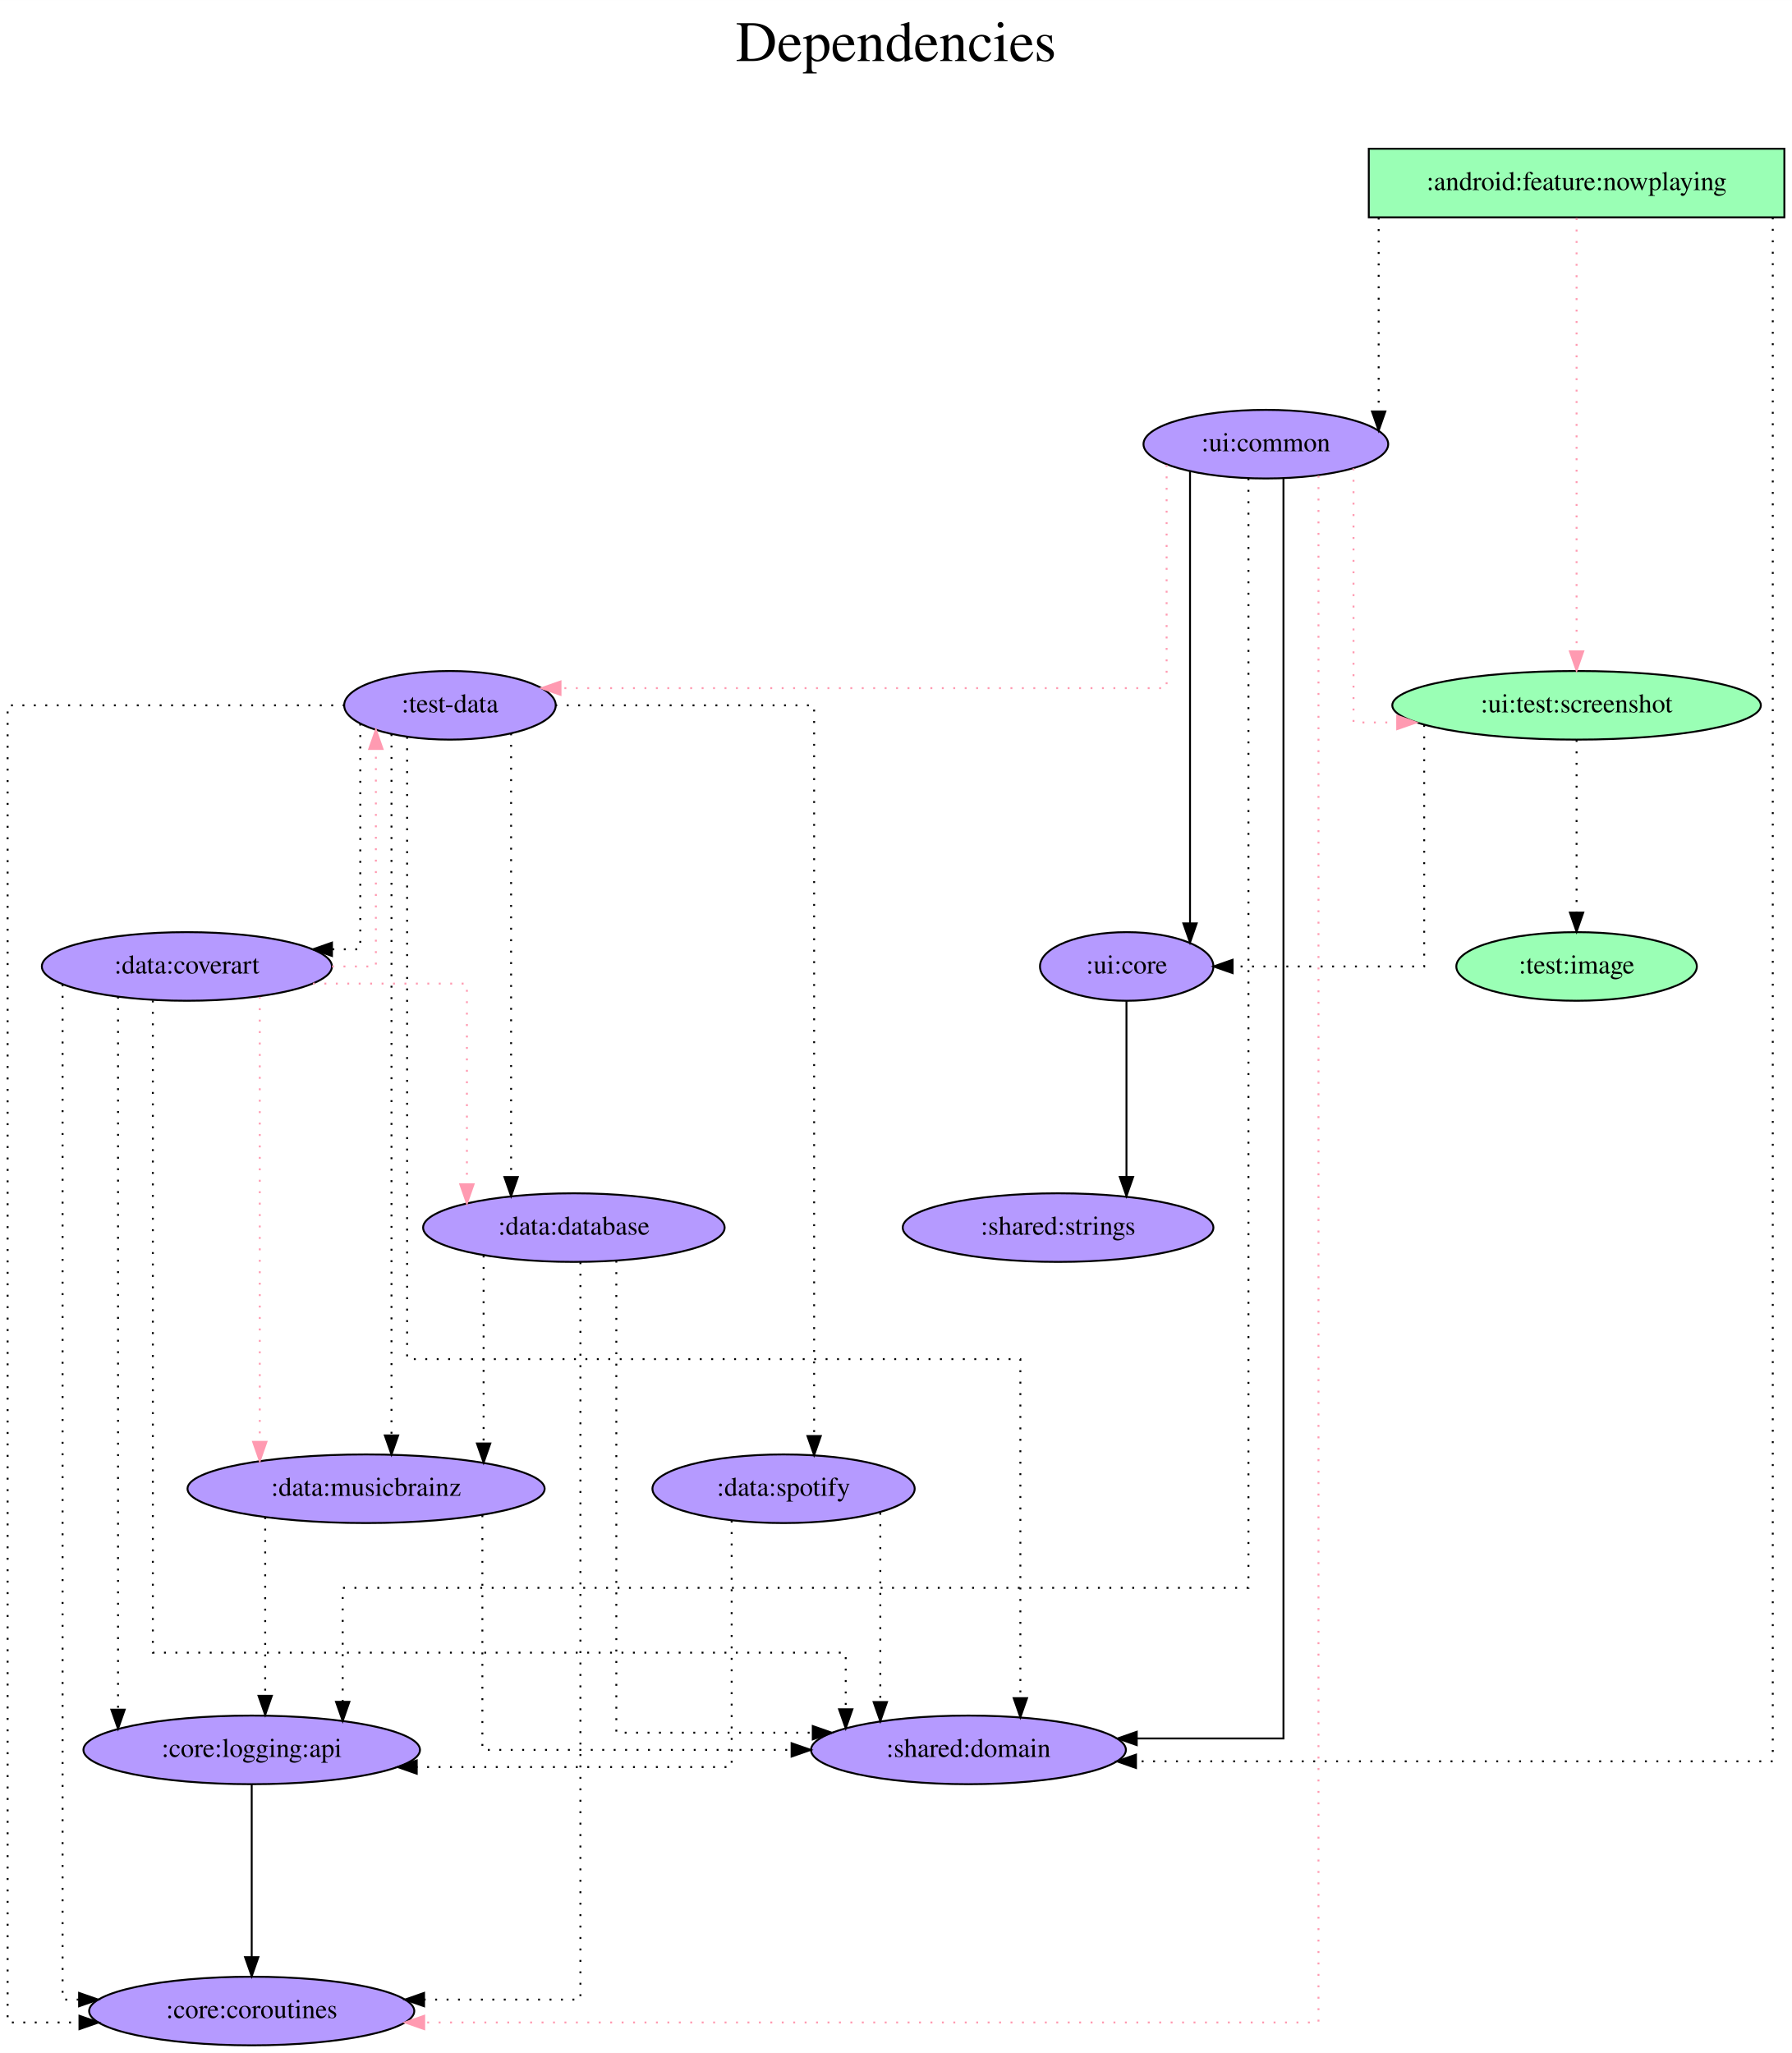
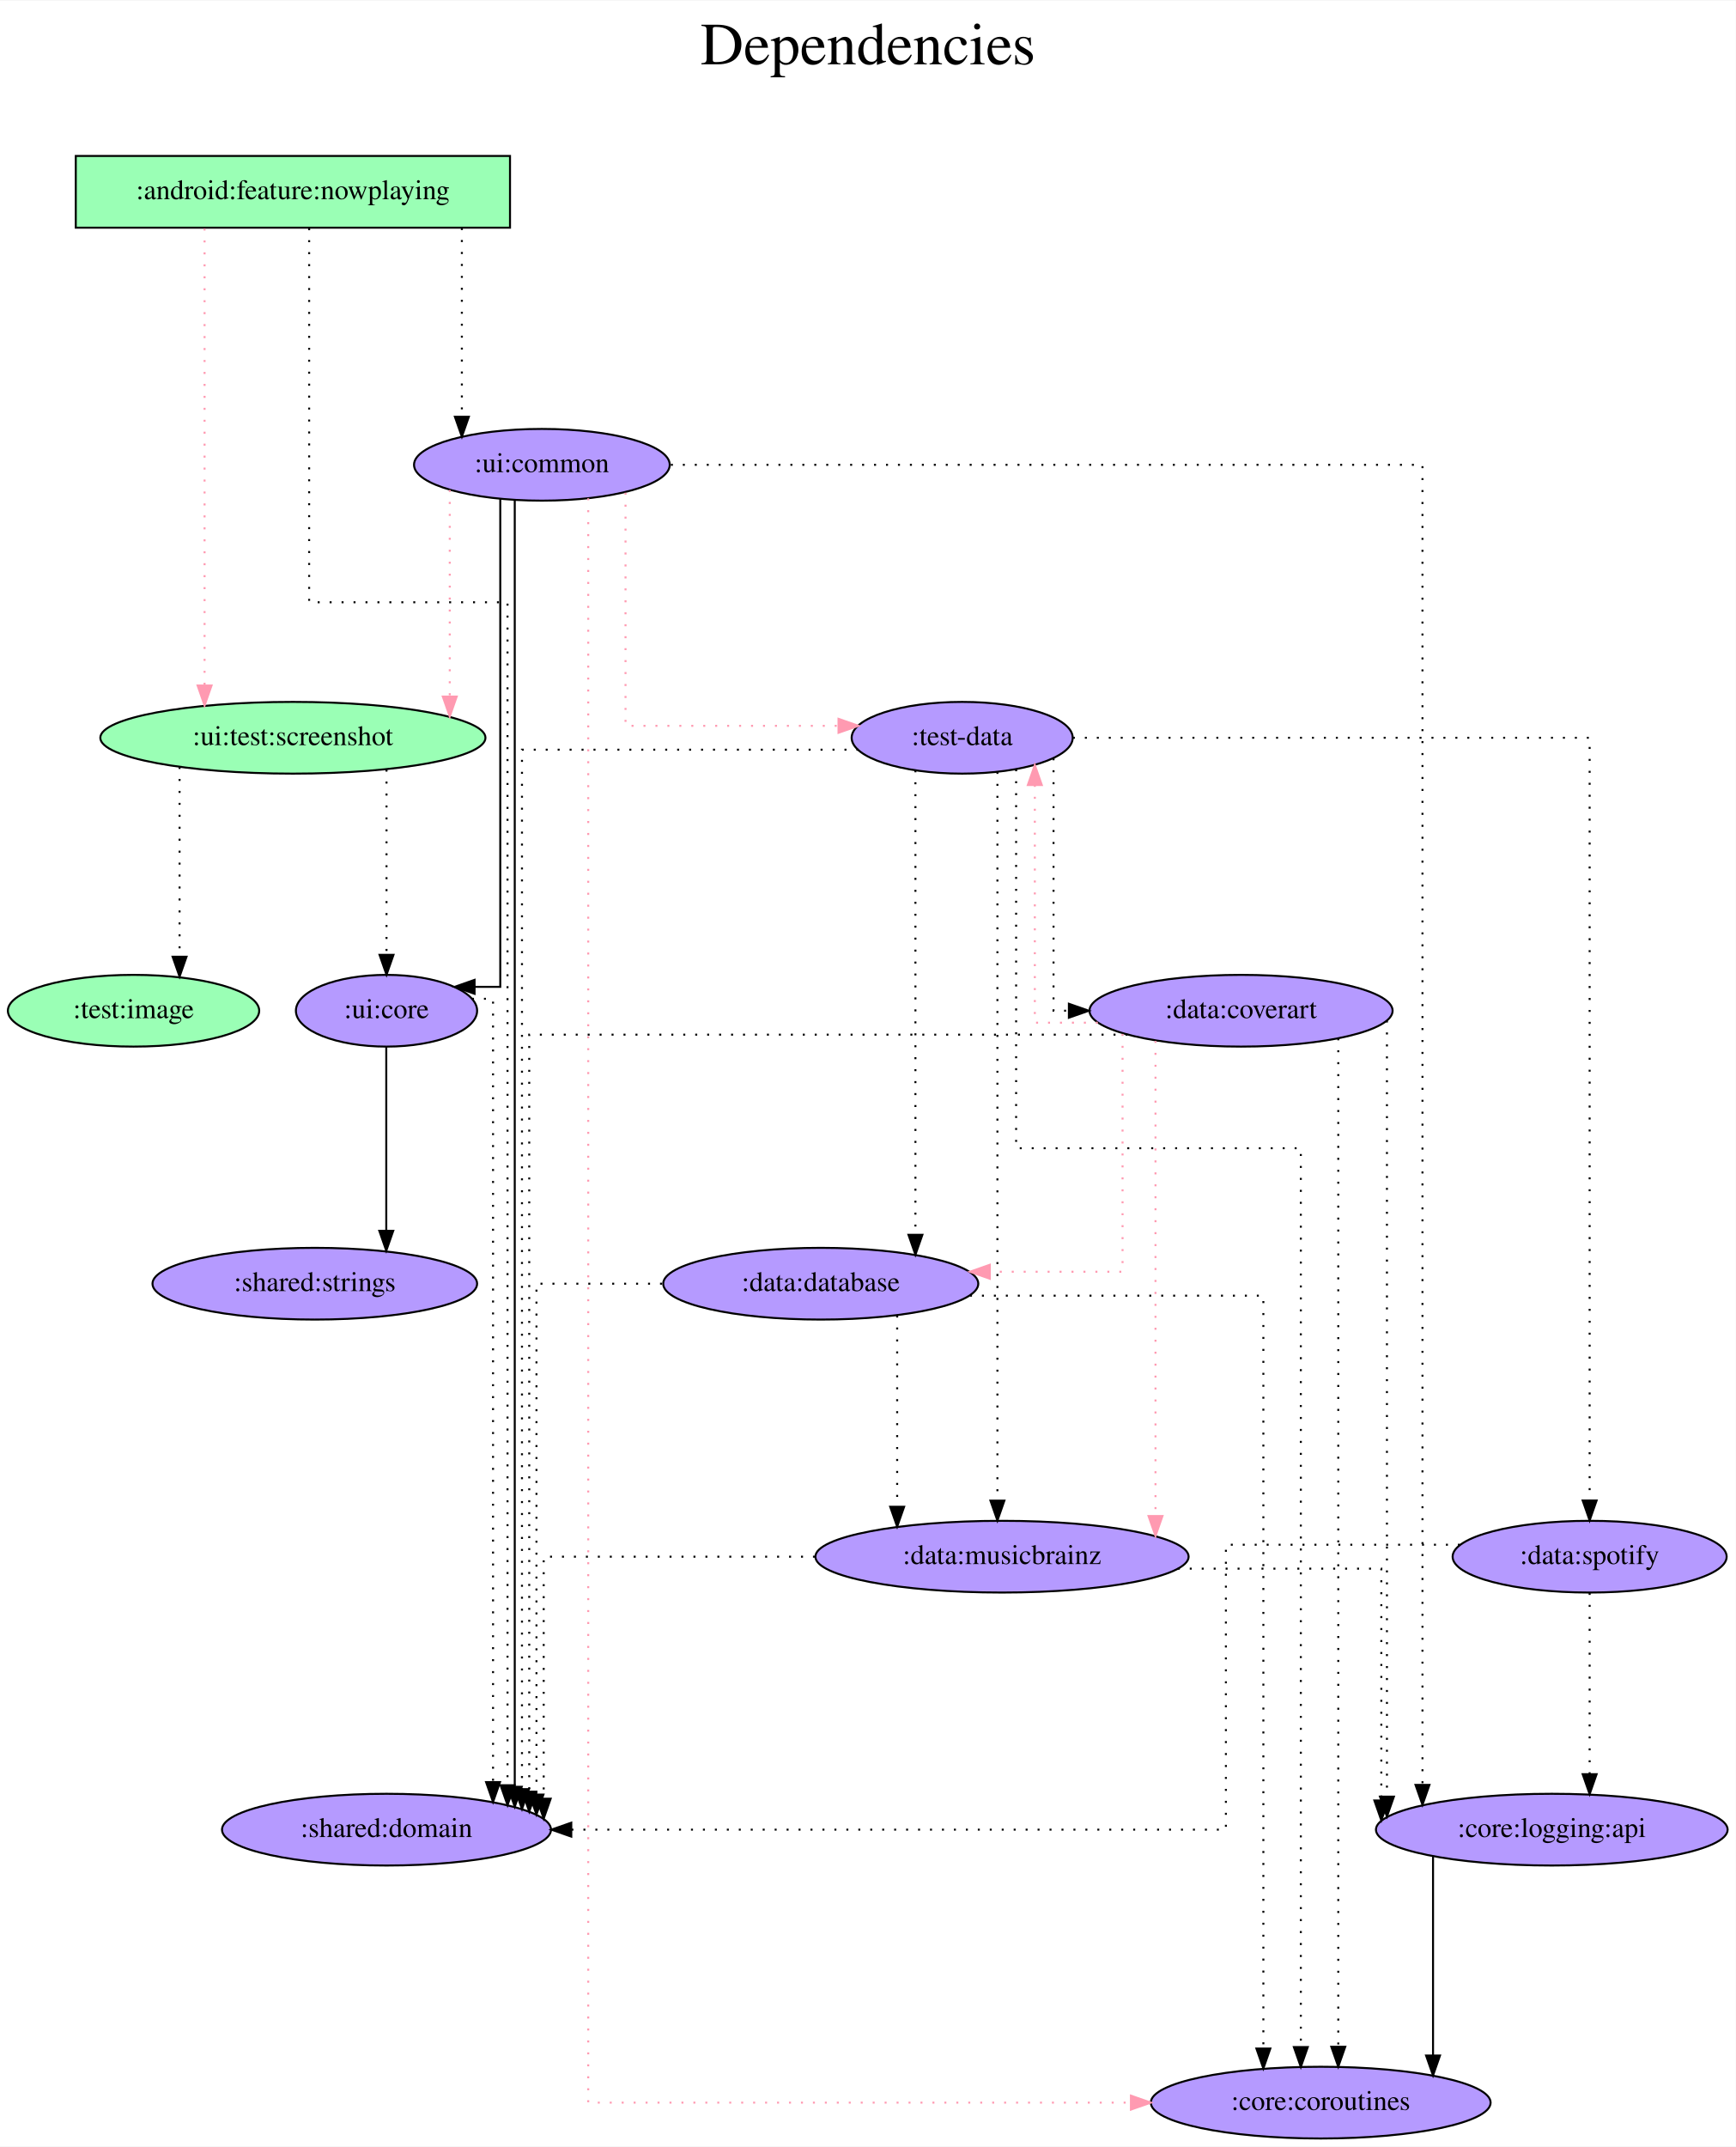
- <svg xmlns="http://www.w3.org/2000/svg" width="940pt" height="1077pt" viewBox="0.00 0.00 940.04 1077.00">
+ <svg xmlns="http://www.w3.org/2000/svg" width="871pt" height="1077pt" viewBox="0.00 0.00 871.44 1077.00">
  <g id="graph0" class="graph" transform="scale(1 1) rotate(0) translate(4 1073)">
-     <polygon fill="white" stroke="transparent" points="-4,4 -4,-1073 936.04,-1073 936.04,4 -4,4" />
-     <text text-anchor="middle" x="466.02" y="-1041" font-family="Times,serif" font-size="30.00">Dependencies</text>
-     <text text-anchor="middle" x="466.02" y="-1008" font-family="Times,serif" font-size="30.00"> </text>
+     <polygon fill="white" stroke="transparent" points="-4,4 -4,-1073 867.44,-1073 867.44,4 -4,4" />
+     <text text-anchor="middle" x="431.72" y="-1041" font-family="Times,serif" font-size="30.00">Dependencies</text>
+     <text text-anchor="middle" x="431.72" y="-1008" font-family="Times,serif" font-size="30.00"> </text>
    <g id="node1" class="node">
-       <polygon fill="#9affb5" stroke="black" points="932.04,-995 714.04,-995 714.04,-959 932.04,-959 932.04,-995" />
-       <text text-anchor="middle" x="823.04" y="-973.3" font-family="Times,serif" font-size="14.00">:android:feature:nowplaying</text>
+       <polygon fill="#9affb5" stroke="black" points="252.04,-995 34.04,-995 34.04,-959 252.04,-959 252.04,-995" />
+       <text text-anchor="middle" x="143.04" y="-973.3" font-family="Times,serif" font-size="14.00">:android:feature:nowplaying</text>
    </g>
    <g id="node2" class="node">
-       <ellipse fill="#b59aff" stroke="black" cx="504.04" cy="-155" rx="82.59" ry="18" />
-       <text text-anchor="middle" x="504.04" y="-151.3" font-family="Times,serif" font-size="14.00">:shared:domain</text>
+       <ellipse fill="#b59aff" stroke="black" cx="190.04" cy="-155" rx="82.59" ry="18" />
+       <text text-anchor="middle" x="190.04" y="-151.3" font-family="Times,serif" font-size="14.00">:shared:domain</text>
    </g>
    <g id="edge1" class="edge">
-       <path fill="none" stroke="black" stroke-dasharray="1,5" d="M925.96,-958.94C925.96,-837.85 925.96,-149 925.96,-149 925.96,-149 591.92,-149 591.92,-149" />
-       <polygon fill="black" stroke="black" points="591.92,-145.5 581.92,-149 591.92,-152.5 591.92,-145.5" />
+       <path fill="none" stroke="black" stroke-dasharray="1,5" d="M151.2,-958.72C151.2,-908.3 151.2,-771 151.2,-771 151.2,-771 250.79,-771 250.79,-771 250.79,-771 250.79,-177.3 250.79,-177.3" />
+       <polygon fill="black" stroke="black" points="254.29,-177.3 250.79,-167.3 247.29,-177.3 254.29,-177.3" />
    </g>
    <g id="node3" class="node">
-       <ellipse fill="#b59aff" stroke="black" cx="660.04" cy="-840" rx="64.19" ry="18" />
-       <text text-anchor="middle" x="660.04" y="-836.3" font-family="Times,serif" font-size="14.00">:ui:common</text>
+       <ellipse fill="#b59aff" stroke="black" cx="268.04" cy="-840" rx="64.19" ry="18" />
+       <text text-anchor="middle" x="268.04" y="-836.3" font-family="Times,serif" font-size="14.00">:ui:common</text>
    </g>
    <g id="edge2" class="edge">
-       <path fill="none" stroke="black" stroke-dasharray="1,5" d="M719.22,-958.81C719.22,-958.81 719.22,-857.17 719.22,-857.17" />
-       <polygon fill="black" stroke="black" points="722.72,-857.17 719.22,-847.17 715.72,-857.17 722.72,-857.17" />
+       <path fill="none" stroke="black" stroke-dasharray="1,5" d="M227.87,-958.81C227.87,-958.81 227.87,-864.1 227.87,-864.1" />
+       <polygon fill="black" stroke="black" points="231.37,-864.1 227.87,-854.1 224.37,-864.1 231.37,-864.1" />
    </g>
    <g id="node4" class="node">
-       <ellipse fill="#9affb5" stroke="black" cx="823.04" cy="-703" rx="96.68" ry="18" />
-       <text text-anchor="middle" x="823.04" y="-699.3" font-family="Times,serif" font-size="14.00">:ui:test:screenshot</text>
+       <ellipse fill="#9affb5" stroke="black" cx="143.04" cy="-703" rx="96.68" ry="18" />
+       <text text-anchor="middle" x="143.04" y="-699.3" font-family="Times,serif" font-size="14.00">:ui:test:screenshot</text>
    </g>
    <g id="edge3" class="edge">
-       <path fill="none" stroke="#ff9ab1" stroke-dasharray="1,5" d="M823.04,-958.6C823.04,-958.6 823.04,-731.32 823.04,-731.32" />
-       <polygon fill="#ff9ab1" stroke="#ff9ab1" points="826.54,-731.32 823.04,-721.32 819.54,-731.32 826.54,-731.32" />
+       <path fill="none" stroke="#ff9ab1" stroke-dasharray="1,5" d="M98.7,-958.6C98.7,-958.6 98.7,-729.22 98.7,-729.22" />
+       <polygon fill="#ff9ab1" stroke="#ff9ab1" points="102.2,-729.22 98.7,-719.22 95.2,-729.22 102.2,-729.22" />
    </g>
    <g id="edge7" class="edge">
-       <path fill="none" stroke="black" d="M669.28,-821.84C669.28,-713.86 669.28,-161 669.28,-161 669.28,-161 592.31,-161 592.31,-161" />
-       <polygon fill="black" stroke="black" points="592.31,-157.5 582.31,-161 592.31,-164.5 592.31,-157.5" />
+       <path fill="none" stroke="black" d="M254.42,-822.38C254.42,-822.38 254.42,-176.51 254.42,-176.51" />
+       <polygon fill="black" stroke="black" points="257.92,-176.51 254.42,-166.51 250.92,-176.51 257.92,-176.51" />
    </g>
    <g id="edge5" class="edge">
-       <path fill="none" stroke="#ff9ab1" stroke-dasharray="1,5" d="M706.02,-827.3C706.02,-791.78 706.02,-694 706.02,-694 706.02,-694 728.93,-694 728.93,-694" />
-       <polygon fill="#ff9ab1" stroke="#ff9ab1" points="728.93,-697.5 738.93,-694 728.93,-690.5 728.93,-697.5" />
+       <path fill="none" stroke="#ff9ab1" stroke-dasharray="1,5" d="M221.79,-827.36C221.79,-827.36 221.79,-723.69 221.79,-723.69" />
+       <polygon fill="#ff9ab1" stroke="#ff9ab1" points="225.29,-723.69 221.79,-713.69 218.29,-723.69 225.29,-723.69" />
    </g>
    <g id="node5" class="node">
-       <ellipse fill="#b59aff" stroke="black" cx="232.04" cy="-703" rx="55.49" ry="18" />
-       <text text-anchor="middle" x="232.04" y="-699.3" font-family="Times,serif" font-size="14.00">:test-data</text>
+       <ellipse fill="#b59aff" stroke="black" cx="479.04" cy="-703" rx="55.49" ry="18" />
+       <text text-anchor="middle" x="479.04" y="-699.3" font-family="Times,serif" font-size="14.00">:test-data</text>
    </g>
    <g id="edge4" class="edge">
-       <path fill="none" stroke="#ff9ab1" stroke-dasharray="1,5" d="M607.98,-829.09C607.98,-798.13 607.98,-712 607.98,-712 607.98,-712 290.04,-712 290.04,-712" />
-       <polygon fill="#ff9ab1" stroke="#ff9ab1" points="290.04,-708.5 280.04,-712 290.04,-715.5 290.04,-708.5" />
+       <path fill="none" stroke="#ff9ab1" stroke-dasharray="1,5" d="M310.03,-825.98C310.03,-792.19 310.03,-709 310.03,-709 310.03,-709 416.96,-709 416.96,-709" />
+       <polygon fill="#ff9ab1" stroke="#ff9ab1" points="416.96,-712.5 426.96,-709 416.96,-705.5 416.96,-712.5" />
    </g>
    <g id="node6" class="node">
-       <ellipse fill="#b59aff" stroke="black" cx="128.04" cy="-18" rx="85.29" ry="18" />
-       <text text-anchor="middle" x="128.04" y="-14.3" font-family="Times,serif" font-size="14.00">:core:coroutines</text>
+       <ellipse fill="#b59aff" stroke="black" cx="659.04" cy="-18" rx="85.29" ry="18" />
+       <text text-anchor="middle" x="659.04" y="-14.3" font-family="Times,serif" font-size="14.00">:core:coroutines</text>
    </g>
    <g id="edge6" class="edge">
-       <path fill="none" stroke="#ff9ab1" stroke-dasharray="1,5" d="M687.65,-823.46C687.65,-706.76 687.65,-12 687.65,-12 687.65,-12 218.52,-12 218.52,-12" />
-       <polygon fill="#ff9ab1" stroke="#ff9ab1" points="218.52,-8.5 208.52,-12 218.52,-15.5 218.52,-8.5" />
+       <path fill="none" stroke="#ff9ab1" stroke-dasharray="1,5" d="M291.31,-823.21C291.31,-706.26 291.31,-18 291.31,-18 291.31,-18 563.75,-18 563.75,-18" />
+       <polygon fill="#ff9ab1" stroke="#ff9ab1" points="563.75,-21.5 573.75,-18 563.75,-14.5 563.75,-21.5" />
    </g>
    <g id="node7" class="node">
-       <ellipse fill="#b59aff" stroke="black" cx="587.04" cy="-566" rx="45.49" ry="18" />
-       <text text-anchor="middle" x="587.04" y="-562.3" font-family="Times,serif" font-size="14.00">:ui:core</text>
+       <ellipse fill="#b59aff" stroke="black" cx="190.04" cy="-566" rx="45.49" ry="18" />
+       <text text-anchor="middle" x="190.04" y="-562.3" font-family="Times,serif" font-size="14.00">:ui:core</text>
    </g>
    <g id="edge8" class="edge">
-       <path fill="none" stroke="black" d="M620.26,-825.65C620.26,-825.65 620.26,-588.6 620.26,-588.6" />
-       <polygon fill="black" stroke="black" points="623.76,-588.6 620.26,-578.6 616.76,-588.6 623.76,-588.6" />
+       <path fill="none" stroke="black" d="M247.15,-822.81C247.15,-764.52 247.15,-578 247.15,-578 247.15,-578 234.25,-578 234.25,-578" />
+       <polygon fill="black" stroke="black" points="234.25,-574.5 224.25,-578 234.25,-581.5 234.25,-574.5" />
    </g>
    <g id="node8" class="node">
-       <ellipse fill="#b59aff" stroke="black" cx="128.04" cy="-155" rx="88.28" ry="18" />
-       <text text-anchor="middle" x="128.04" y="-151.3" font-family="Times,serif" font-size="14.00">:core:logging:api</text>
+       <ellipse fill="#b59aff" stroke="black" cx="775.04" cy="-155" rx="88.28" ry="18" />
+       <text text-anchor="middle" x="775.04" y="-151.3" font-family="Times,serif" font-size="14.00">:core:logging:api</text>
    </g>
    <g id="edge9" class="edge">
-       <path fill="none" stroke="black" stroke-dasharray="1,5" d="M650.91,-822.04C650.91,-722.21 650.91,-240 650.91,-240 650.91,-240 175.77,-240 175.77,-240 175.77,-240 175.77,-180.2 175.77,-180.2" />
-       <polygon fill="black" stroke="black" points="179.27,-180.2 175.77,-170.2 172.27,-180.2 179.27,-180.2" />
+       <path fill="none" stroke="black" stroke-dasharray="1,5" d="M332.8,-840C455.59,-840 710.12,-840 710.12,-840 710.12,-840 710.12,-177.47 710.12,-177.47" />
+       <polygon fill="black" stroke="black" points="713.62,-177.47 710.12,-167.47 706.62,-177.47 713.62,-177.47" />
    </g>
    <g id="edge10" class="edge">
-       <path fill="none" stroke="black" stroke-dasharray="1,5" d="M743.1,-692.7C743.1,-660.84 743.1,-566 743.1,-566 743.1,-566 642.6,-566 642.6,-566" />
-       <polygon fill="black" stroke="black" points="642.6,-562.5 632.6,-566 642.6,-569.5 642.6,-562.5" />
+       <path fill="none" stroke="black" stroke-dasharray="1,5" d="M190.04,-687.02C190.04,-687.02 190.04,-594.05 190.04,-594.05" />
+       <polygon fill="black" stroke="black" points="193.54,-594.05 190.04,-584.05 186.54,-594.05 193.54,-594.05" />
    </g>
    <g id="node9" class="node">
-       <ellipse fill="#9affb5" stroke="black" cx="823.04" cy="-566" rx="63.09" ry="18" />
-       <text text-anchor="middle" x="823.04" y="-562.3" font-family="Times,serif" font-size="14.00">:test:image</text>
+       <ellipse fill="#9affb5" stroke="black" cx="63.04" cy="-566" rx="63.09" ry="18" />
+       <text text-anchor="middle" x="63.04" y="-562.3" font-family="Times,serif" font-size="14.00">:test:image</text>
    </g>
    <g id="edge11" class="edge">
-       <path fill="none" stroke="black" stroke-dasharray="1,5" d="M823.04,-684.81C823.04,-684.81 823.04,-594.27 823.04,-594.27" />
-       <polygon fill="black" stroke="black" points="826.54,-594.27 823.04,-584.27 819.54,-594.27 826.54,-594.27" />
+       <path fill="none" stroke="black" stroke-dasharray="1,5" d="M86.15,-688.34C86.15,-688.34 86.15,-593.12 86.15,-593.12" />
+       <polygon fill="black" stroke="black" points="89.65,-593.12 86.15,-583.12 82.65,-593.12 89.65,-593.12" />
    </g>
    <g id="edge12" class="edge">
-       <path fill="none" stroke="black" stroke-dasharray="1,5" d="M209.56,-686.46C209.56,-617.94 209.56,-360 209.56,-360 209.56,-360 531.26,-360 531.26,-360 531.26,-360 531.26,-182.13 531.26,-182.13" />
-       <polygon fill="black" stroke="black" points="534.76,-182.13 531.26,-172.13 527.76,-182.13 534.76,-182.13" />
+       <path fill="none" stroke="black" stroke-dasharray="1,5" d="M426.95,-697C361.62,-697 258.05,-697 258.05,-697 258.05,-697 258.05,-175.34 258.05,-175.34" />
+       <polygon fill="black" stroke="black" points="261.55,-175.34 258.05,-165.34 254.55,-175.34 261.55,-175.34" />
    </g>
    <g id="edge13" class="edge">
-       <path fill="none" stroke="black" stroke-dasharray="1,5" d="M176.76,-703C108.12,-703 0,-703 0,-703 0,-703 0,-12 0,-12 0,-12 37.68,-12 37.68,-12" />
-       <polygon fill="black" stroke="black" points="37.68,-15.5 47.68,-12 37.68,-8.5 37.68,-15.5" />
+       <path fill="none" stroke="black" stroke-dasharray="1,5" d="M506.12,-687.18C506.12,-638.94 506.12,-497 506.12,-497 506.12,-497 649.05,-497 649.05,-497 649.05,-497 649.05,-45.9 649.05,-45.9" />
+       <polygon fill="black" stroke="black" points="652.55,-45.9 649.05,-35.9 645.55,-45.9 652.55,-45.9" />
    </g>
    <g id="node10" class="node">
-       <ellipse fill="#b59aff" stroke="black" cx="297.04" cy="-429" rx="79.09" ry="18" />
-       <text text-anchor="middle" x="297.04" y="-425.3" font-family="Times,serif" font-size="14.00">:data:database</text>
+       <ellipse fill="#b59aff" stroke="black" cx="408.04" cy="-429" rx="79.09" ry="18" />
+       <text text-anchor="middle" x="408.04" y="-425.3" font-family="Times,serif" font-size="14.00">:data:database</text>
    </g>
    <g id="edge14" class="edge">
-       <path fill="none" stroke="black" stroke-dasharray="1,5" d="M264.11,-688.27C264.11,-688.27 264.11,-455.52 264.11,-455.52" />
-       <polygon fill="black" stroke="black" points="267.61,-455.52 264.11,-445.52 260.61,-455.52 267.61,-455.52" />
+       <path fill="none" stroke="black" stroke-dasharray="1,5" d="M455.57,-686.68C455.57,-686.68 455.57,-453.55 455.57,-453.55" />
+       <polygon fill="black" stroke="black" points="459.07,-453.55 455.57,-443.55 452.07,-453.55 459.07,-453.55" />
    </g>
    <g id="node11" class="node">
-       <ellipse fill="#b59aff" stroke="black" cx="188.04" cy="-292" rx="93.68" ry="18" />
-       <text text-anchor="middle" x="188.04" y="-288.3" font-family="Times,serif" font-size="14.00">:data:musicbrainz</text>
+       <ellipse fill="#b59aff" stroke="black" cx="499.04" cy="-292" rx="93.68" ry="18" />
+       <text text-anchor="middle" x="499.04" y="-288.3" font-family="Times,serif" font-size="14.00">:data:musicbrainz</text>
    </g>
    <g id="edge15" class="edge">
-       <path fill="none" stroke="black" stroke-dasharray="1,5" d="M201.37,-687.88C201.37,-687.88 201.37,-319.97 201.37,-319.97" />
-       <polygon fill="black" stroke="black" points="204.87,-319.97 201.37,-309.97 197.87,-319.97 204.87,-319.97" />
+       <path fill="none" stroke="black" stroke-dasharray="1,5" d="M496.73,-685.86C496.73,-685.86 496.73,-320.13 496.73,-320.13" />
+       <polygon fill="black" stroke="black" points="500.23,-320.13 496.73,-310.13 493.23,-320.13 500.23,-320.13" />
    </g>
    <g id="node12" class="node">
-       <ellipse fill="#b59aff" stroke="black" cx="94.04" cy="-566" rx="76.09" ry="18" />
-       <text text-anchor="middle" x="94.04" y="-562.3" font-family="Times,serif" font-size="14.00">:data:coverart</text>
+       <ellipse fill="#b59aff" stroke="black" cx="619.04" cy="-566" rx="76.09" ry="18" />
+       <text text-anchor="middle" x="619.04" y="-562.3" font-family="Times,serif" font-size="14.00">:data:coverart</text>
    </g>
    <g id="edge16" class="edge">
-       <path fill="none" stroke="black" stroke-dasharray="1,5" d="M184.99,-693.38C184.99,-663.61 184.99,-575 184.99,-575 184.99,-575 170.14,-575 170.14,-575" />
-       <polygon fill="black" stroke="black" points="170.14,-571.5 160.14,-575 170.14,-578.5 170.14,-571.5" />
+       <path fill="none" stroke="black" stroke-dasharray="1,5" d="M524.9,-692.7C524.9,-660.84 524.9,-566 524.9,-566 524.9,-566 532.61,-566 532.61,-566" />
+       <polygon fill="black" stroke="black" points="532.61,-569.5 542.61,-566 532.61,-562.5 532.61,-569.5" />
    </g>
    <g id="node13" class="node">
-       <ellipse fill="#b59aff" stroke="black" cx="407.04" cy="-292" rx="68.79" ry="18" />
-       <text text-anchor="middle" x="407.04" y="-288.3" font-family="Times,serif" font-size="14.00">:data:spotify</text>
+       <ellipse fill="#b59aff" stroke="black" cx="794.04" cy="-292" rx="68.79" ry="18" />
+       <text text-anchor="middle" x="794.04" y="-288.3" font-family="Times,serif" font-size="14.00">:data:spotify</text>
    </g>
    <g id="edge17" class="edge">
-       <path fill="none" stroke="black" stroke-dasharray="1,5" d="M287.3,-703C343.71,-703 423.07,-703 423.07,-703 423.07,-703 423.07,-319.66 423.07,-319.66" />
-       <polygon fill="black" stroke="black" points="426.57,-319.66 423.07,-309.66 419.57,-319.66 426.57,-319.66" />
+       <path fill="none" stroke="black" stroke-dasharray="1,5" d="M534.63,-703C625.07,-703 794.04,-703 794.04,-703 794.04,-703 794.04,-320.19 794.04,-320.19" />
+       <polygon fill="black" stroke="black" points="797.54,-320.19 794.04,-310.19 790.54,-320.19 797.54,-320.19" />
+     </g>
+     <g id="edge19" class="edge">
+       <path fill="none" stroke="black" stroke-dasharray="1,5" d="M232.95,-572C239.17,-572 243.52,-572 243.52,-572 243.52,-572 243.52,-178.87 243.52,-178.87" />
+       <polygon fill="black" stroke="black" points="247.02,-178.87 243.52,-168.87 240.02,-178.87 247.02,-178.87" />
    </g>
    <g id="node14" class="node">
-       <ellipse fill="#b59aff" stroke="black" cx="551.04" cy="-429" rx="81.49" ry="18" />
-       <text text-anchor="middle" x="551.04" y="-425.3" font-family="Times,serif" font-size="14.00">:shared:strings</text>
+       <ellipse fill="#b59aff" stroke="black" cx="154.04" cy="-429" rx="81.49" ry="18" />
+       <text text-anchor="middle" x="154.04" y="-425.3" font-family="Times,serif" font-size="14.00">:shared:strings</text>
    </g>
    <g id="edge18" class="edge">
-       <path fill="none" stroke="black" d="M586.92,-547.81C586.92,-547.81 586.92,-455.55 586.92,-455.55" />
-       <polygon fill="black" stroke="black" points="590.42,-455.55 586.92,-445.55 583.42,-455.55 590.42,-455.55" />
-     </g>
-     <g id="edge19" class="edge">
-       <path fill="none" stroke="black" d="M128.04,-136.81C128.04,-136.81 128.04,-46.27 128.04,-46.27" />
-       <polygon fill="black" stroke="black" points="131.54,-46.27 128.04,-36.27 124.54,-46.27 131.54,-46.27" />
+       <path fill="none" stroke="black" d="M189.92,-547.81C189.92,-547.81 189.92,-455.55 189.92,-455.55" />
+       <polygon fill="black" stroke="black" points="193.42,-455.55 189.92,-445.55 186.42,-455.55 193.42,-455.55" />
    </g>
    <g id="edge20" class="edge">
-       <path fill="none" stroke="black" stroke-dasharray="1,5" d="M319.31,-411.61C319.31,-352.66 319.31,-164 319.31,-164 319.31,-164 422.36,-164 422.36,-164" />
-       <polygon fill="black" stroke="black" points="422.36,-167.5 432.36,-164 422.36,-160.5 422.36,-167.5" />
+       <path fill="none" stroke="black" d="M715.42,-141.61C715.42,-141.61 715.42,-41.64 715.42,-41.64" />
+       <polygon fill="black" stroke="black" points="718.92,-41.64 715.42,-31.64 711.92,-41.64 718.92,-41.64" />
    </g>
    <g id="edge21" class="edge">
-       <path fill="none" stroke="black" stroke-dasharray="1,5" d="M300.47,-410.81C300.47,-332.01 300.47,-24 300.47,-24 300.47,-24 218.45,-24 218.45,-24" />
-       <polygon fill="black" stroke="black" points="218.45,-20.5 208.45,-24 218.45,-27.5 218.45,-20.5" />
+       <path fill="none" stroke="black" stroke-dasharray="1,5" d="M328.34,-429C295.64,-429 265.32,-429 265.32,-429 265.32,-429 265.32,-172.61 265.32,-172.61" />
+       <polygon fill="black" stroke="black" points="268.82,-172.61 265.32,-162.61 261.82,-172.61 268.82,-172.61" />
    </g>
    <g id="edge22" class="edge">
-       <path fill="none" stroke="black" stroke-dasharray="1,5" d="M249.69,-414.34C249.69,-414.34 249.69,-315.74 249.69,-315.74" />
-       <polygon fill="black" stroke="black" points="253.19,-315.74 249.69,-305.74 246.19,-315.74 253.19,-315.74" />
+       <path fill="none" stroke="black" stroke-dasharray="1,5" d="M482.96,-423C547.47,-423 630.24,-423 630.24,-423 630.24,-423 630.24,-45.14 630.24,-45.14" />
+       <polygon fill="black" stroke="black" points="633.74,-45.14 630.24,-35.14 626.74,-45.14 633.74,-45.14" />
    </g>
    <g id="edge23" class="edge">
-       <path fill="none" stroke="black" stroke-dasharray="1,5" d="M249.04,-278.11C249.04,-243.28 249.04,-155 249.04,-155 249.04,-155 411.25,-155 411.25,-155" />
-       <polygon fill="black" stroke="black" points="411.25,-158.5 421.25,-155 411.25,-151.5 411.25,-158.5" />
+       <path fill="none" stroke="black" stroke-dasharray="1,5" d="M446.4,-413.02C446.4,-413.02 446.4,-317.05 446.4,-317.05" />
+       <polygon fill="black" stroke="black" points="449.9,-317.05 446.4,-307.05 442.9,-317.05 449.9,-317.05" />
    </g>
    <g id="edge24" class="edge">
-       <path fill="none" stroke="black" stroke-dasharray="1,5" d="M135.11,-277.08C135.11,-277.08 135.11,-183.38 135.11,-183.38" />
-       <polygon fill="black" stroke="black" points="138.61,-183.38 135.11,-173.38 131.61,-183.38 138.61,-183.38" />
+       <path fill="none" stroke="black" stroke-dasharray="1,5" d="M405.13,-292C341.5,-292 268.95,-292 268.95,-292 268.95,-292 268.95,-170.54 268.95,-170.54" />
+       <polygon fill="black" stroke="black" points="272.45,-170.54 268.95,-160.54 265.45,-170.54 272.45,-170.54" />
    </g>
    <g id="edge25" class="edge">
-       <path fill="none" stroke="black" stroke-dasharray="1,5" d="M76.18,-548.15C76.18,-475.51 76.18,-206 76.18,-206 76.18,-206 439.65,-206 439.65,-206 439.65,-206 439.65,-176.32 439.65,-176.32" />
-       <polygon fill="black" stroke="black" points="443.15,-176.32 439.65,-166.32 436.15,-176.32 443.15,-176.32" />
+       <path fill="none" stroke="black" stroke-dasharray="1,5" d="M587.29,-286C637.1,-286 689.46,-286 689.46,-286 689.46,-286 689.46,-169.66 689.46,-169.66" />
+       <polygon fill="black" stroke="black" points="692.96,-169.66 689.46,-159.66 685.96,-169.66 692.96,-169.66" />
+     </g>
+     <g id="edge26" class="edge">
+       <path fill="none" stroke="black" stroke-dasharray="1,5" d="M562.02,-554C461.13,-554 261.69,-554 261.69,-554 261.69,-554 261.69,-174.08 261.69,-174.08" />
+       <polygon fill="black" stroke="black" points="265.19,-174.08 261.69,-164.08 258.19,-174.08 265.19,-174.08" />
+     </g>
+     <g id="edge29" class="edge">
+       <path fill="none" stroke="#ff9ab1" stroke-dasharray="1,5" d="M547.14,-560C529.47,-560 515.51,-560 515.51,-560 515.51,-560 515.51,-679.29 515.51,-679.29" />
+       <polygon fill="#ff9ab1" stroke="#ff9ab1" points="512.01,-679.29 515.51,-689.29 519.01,-679.29 512.01,-679.29" />
    </g>
    <g id="edge28" class="edge">
-       <path fill="none" stroke="#ff9ab1" stroke-dasharray="1,5" d="M170.19,-566C183.5,-566 193.18,-566 193.18,-566 193.18,-566 193.18,-680.11 193.18,-680.11" />
-       <polygon fill="#ff9ab1" stroke="#ff9ab1" points="189.68,-680.11 193.18,-690.11 196.68,-680.11 189.68,-680.11" />
+       <path fill="none" stroke="black" stroke-dasharray="1,5" d="M667.85,-552.18C667.85,-552.18 667.85,-46.03 667.85,-46.03" />
+       <polygon fill="black" stroke="black" points="671.35,-46.03 667.85,-36.03 664.35,-46.03 671.35,-46.03" />
    </g>
    <g id="edge27" class="edge">
-       <path fill="none" stroke="black" stroke-dasharray="1,5" d="M28.83,-556.59C28.83,-484.62 28.83,-24 28.83,-24 28.83,-24 37.49,-24 37.49,-24" />
-       <polygon fill="black" stroke="black" points="37.49,-27.5 47.49,-24 37.49,-20.5 37.49,-27.5" />
+       <path fill="none" stroke="black" stroke-dasharray="1,5" d="M692.28,-561.1C692.28,-561.1 692.28,-171.57 692.28,-171.57" />
+       <polygon fill="black" stroke="black" points="695.78,-171.57 692.28,-161.57 688.78,-171.57 695.78,-171.57" />
    </g>
-     <g id="edge26" class="edge">
-       <path fill="none" stroke="black" stroke-dasharray="1,5" d="M57.92,-550.14C57.92,-550.14 57.92,-176.11 57.92,-176.11" />
-       <polygon fill="black" stroke="black" points="61.42,-176.11 57.92,-166.11 54.42,-176.11 61.42,-176.11" />
+     <g id="edge31" class="edge">
+       <path fill="none" stroke="#ff9ab1" stroke-dasharray="1,5" d="M559.55,-554.37C559.55,-522.31 559.55,-435 559.55,-435 559.55,-435 492.91,-435 492.91,-435" />
+       <polygon fill="#ff9ab1" stroke="#ff9ab1" points="492.91,-431.5 482.91,-435 492.91,-438.5 492.91,-431.5" />
    </g>
    <g id="edge30" class="edge">
-       <path fill="none" stroke="#ff9ab1" stroke-dasharray="1,5" d="M160.18,-557C199.17,-557 240.93,-557 240.93,-557 240.93,-557 240.93,-451.74 240.93,-451.74" />
-       <polygon fill="#ff9ab1" stroke="#ff9ab1" points="244.43,-451.74 240.93,-441.74 237.43,-451.74 244.43,-451.74" />
-     </g>
-     <g id="edge29" class="edge">
-       <path fill="none" stroke="#ff9ab1" stroke-dasharray="1,5" d="M132.27,-550.08C132.27,-550.08 132.27,-316.61 132.27,-316.61" />
-       <polygon fill="#ff9ab1" stroke="#ff9ab1" points="135.77,-316.61 132.27,-306.61 128.77,-316.61 135.77,-316.61" />
-     </g>
-     <g id="edge31" class="edge">
-       <path fill="none" stroke="black" stroke-dasharray="1,5" d="M457.79,-279.36C457.79,-279.36 457.79,-180.09 457.79,-180.09" />
-       <polygon fill="black" stroke="black" points="461.29,-180.09 457.79,-170.09 454.29,-180.09 461.29,-180.09" />
+       <path fill="none" stroke="#ff9ab1" stroke-dasharray="1,5" d="M576.09,-550.88C576.09,-550.88 576.09,-312.41 576.09,-312.41" />
+       <polygon fill="#ff9ab1" stroke="#ff9ab1" points="579.59,-312.41 576.09,-302.41 572.59,-312.41 579.59,-312.41" />
    </g>
    <g id="edge32" class="edge">
-       <path fill="none" stroke="black" stroke-dasharray="1,5" d="M379.82,-275.25C379.82,-236.9 379.82,-146 379.82,-146 379.82,-146 214.61,-146 214.61,-146" />
-       <polygon fill="black" stroke="black" points="214.61,-142.5 204.61,-146 214.61,-149.5 214.61,-142.5" />
+       <path fill="none" stroke="black" stroke-dasharray="1,5" d="M728.89,-298C676.45,-298 611.44,-298 611.44,-298 611.44,-298 611.44,-155 611.44,-155 611.44,-155 282.8,-155 282.8,-155" />
+       <polygon fill="black" stroke="black" points="282.8,-151.5 272.8,-155 282.8,-158.5 282.8,-151.5" />
+     </g>
+     <g id="edge33" class="edge">
+       <path fill="none" stroke="black" stroke-dasharray="1,5" d="M794.04,-273.81C794.04,-273.81 794.04,-182.83 794.04,-182.83" />
+       <polygon fill="black" stroke="black" points="797.54,-182.83 794.04,-172.83 790.54,-182.83 797.54,-182.83" />
    </g>
  </g>
</svg>
